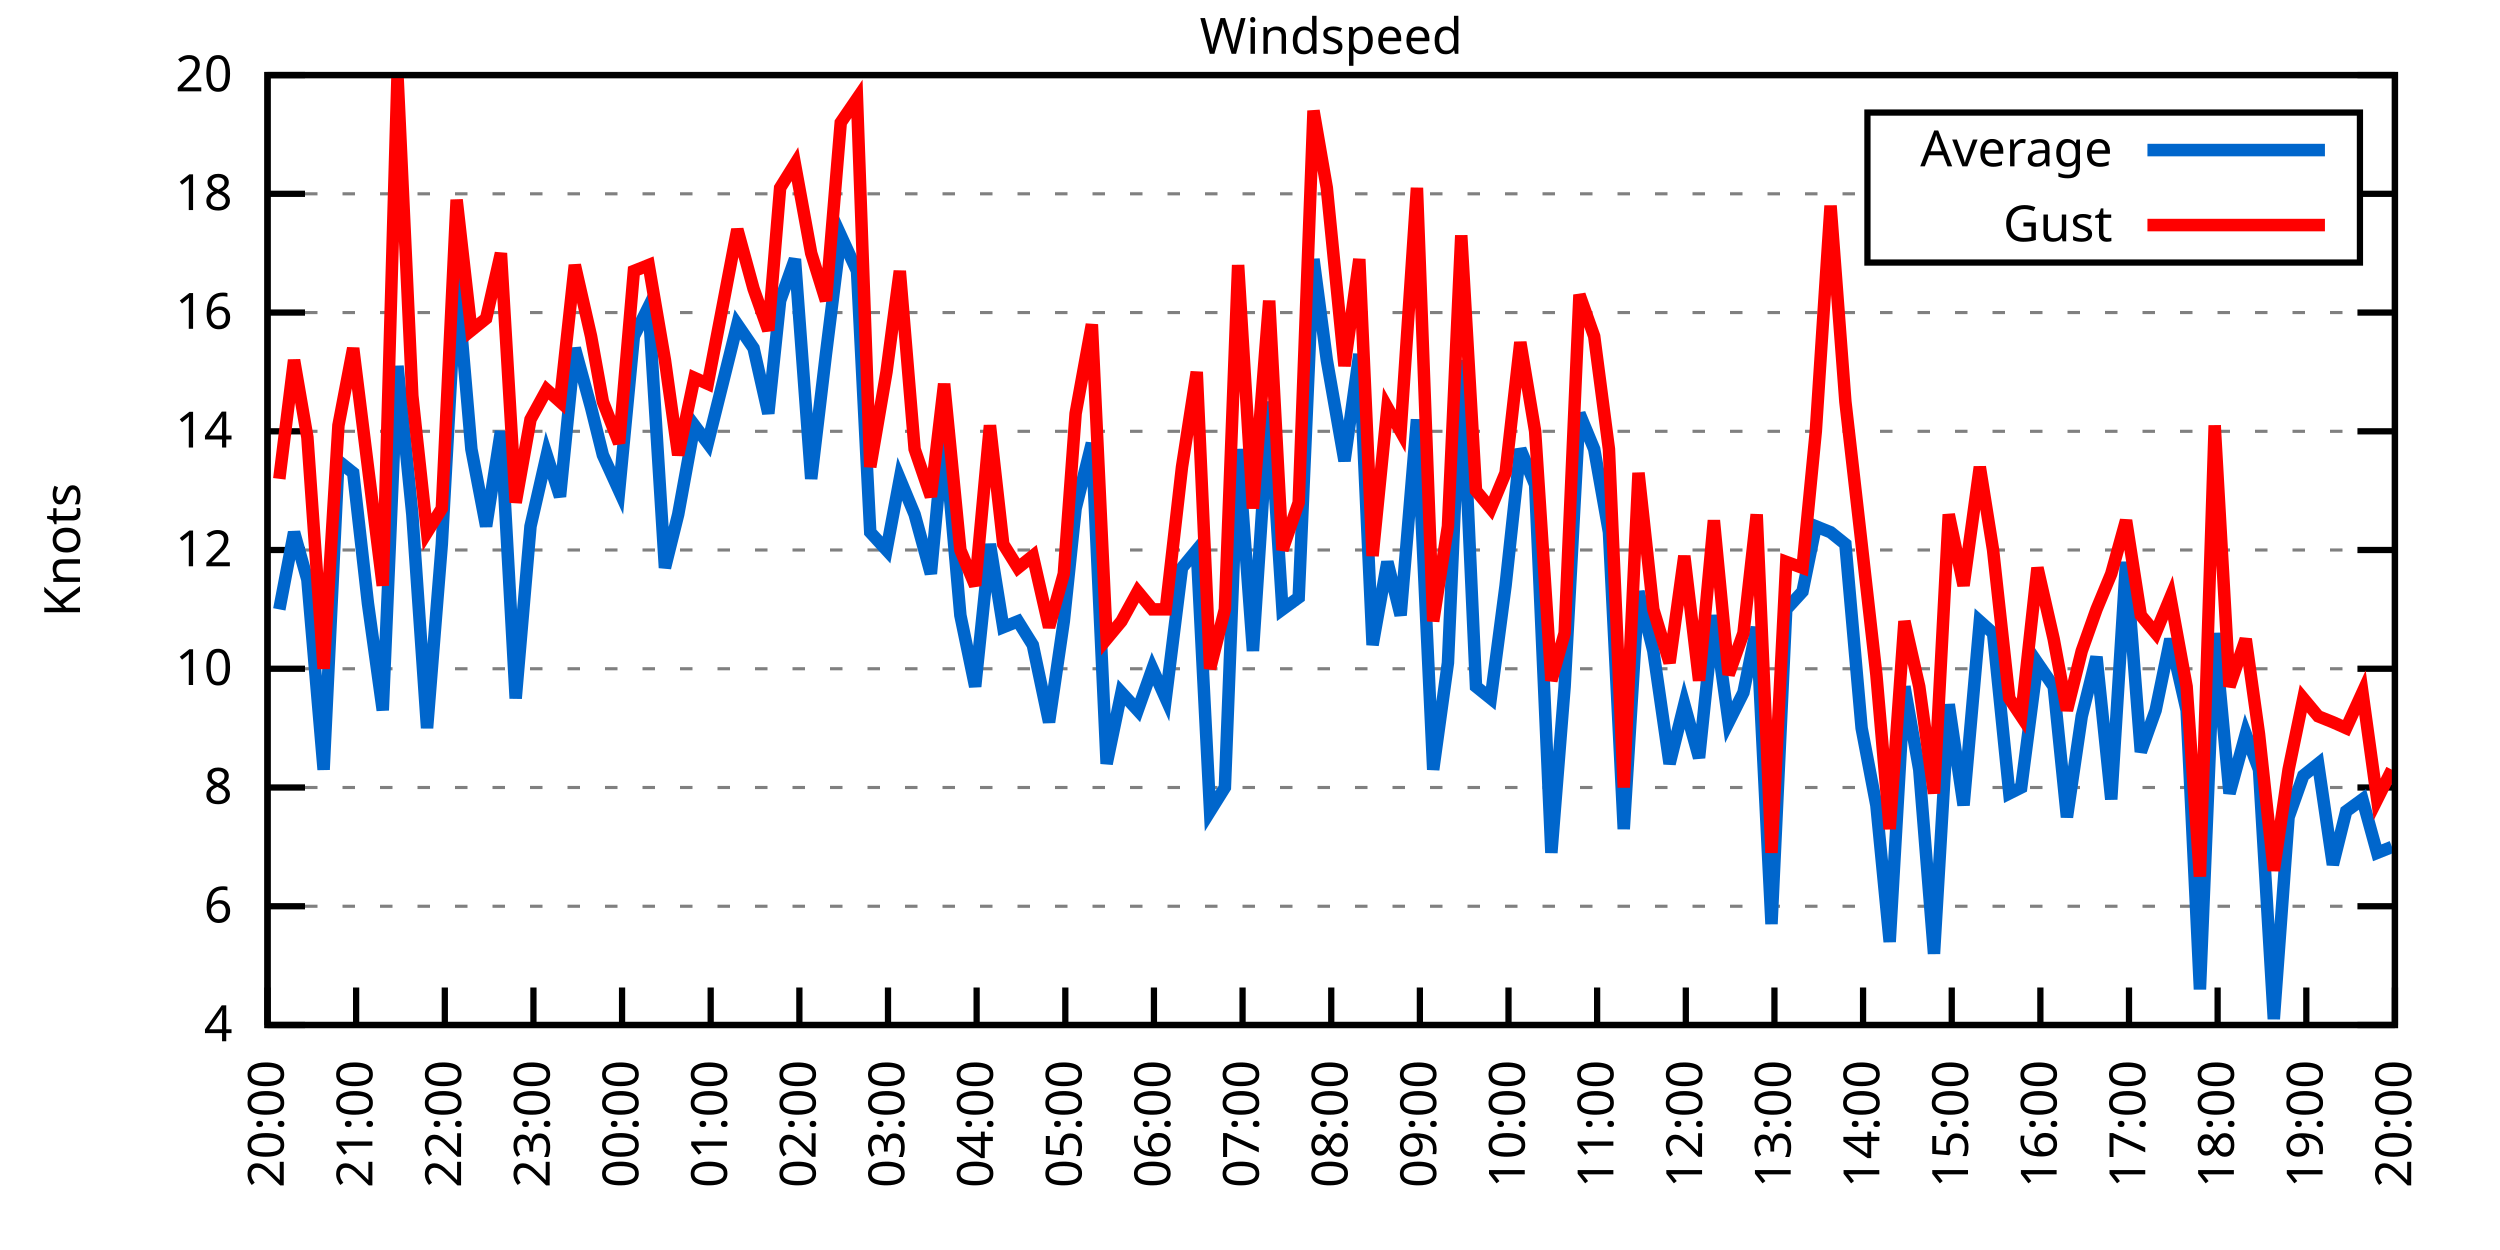
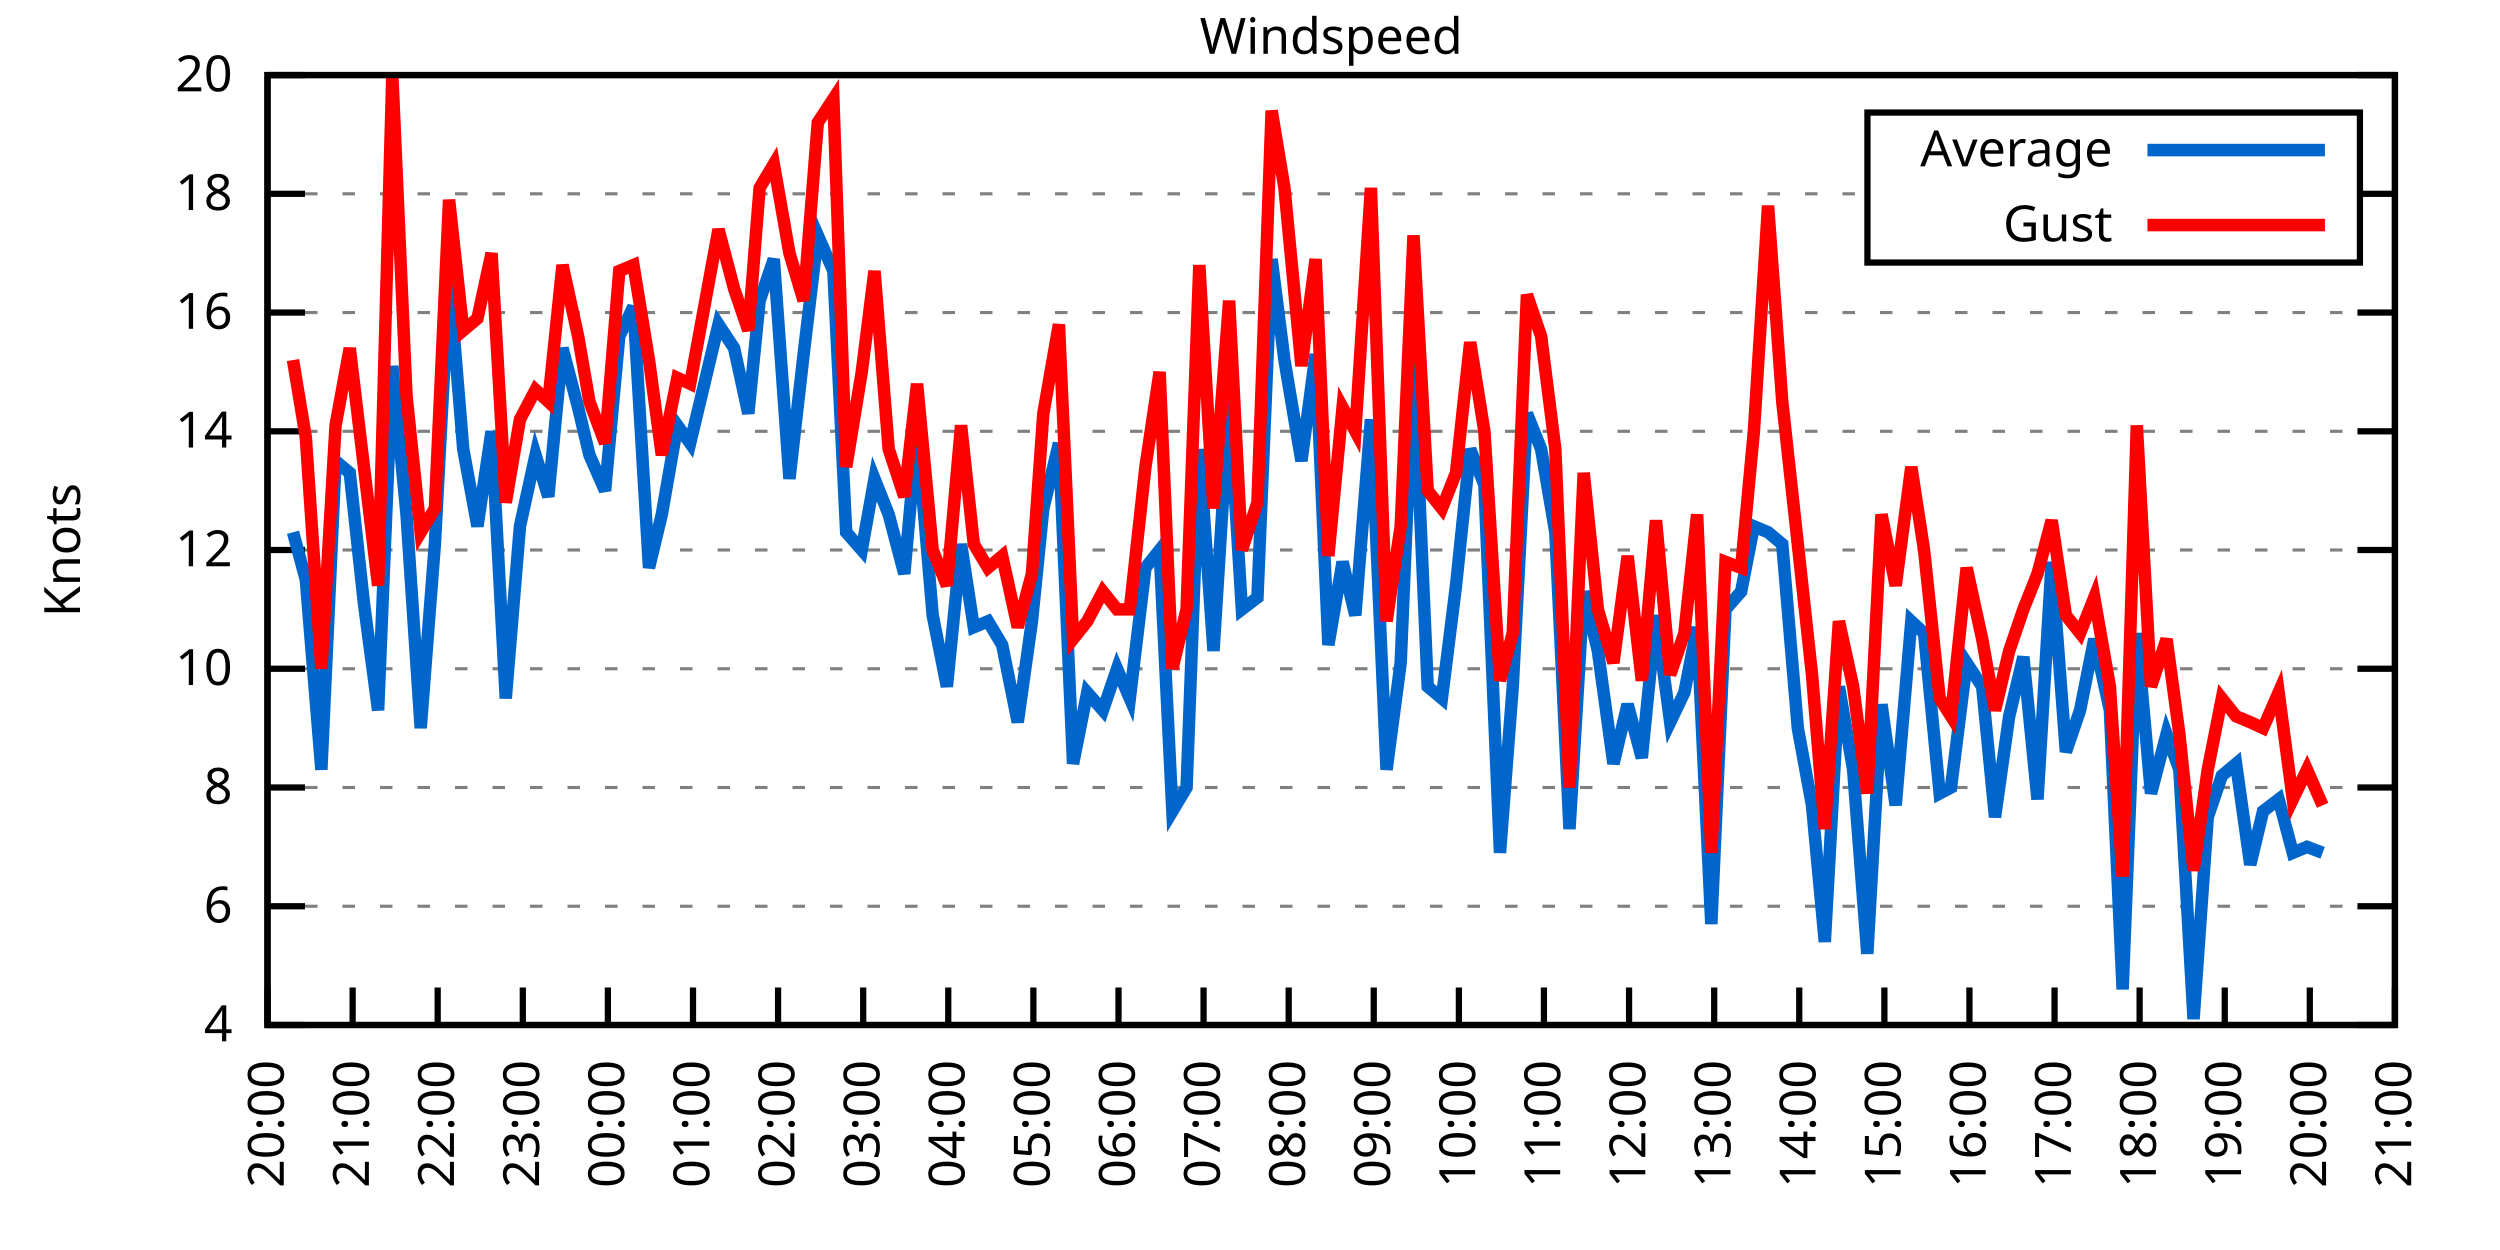
<svg xmlns="http://www.w3.org/2000/svg" xmlns:xlink="http://www.w3.org/1999/xlink" width="400" height="200" viewBox="0 0 400 200">
  <g id="gnuplot_canvas">
    <rect x="0" y="0" width="400" height="200" fill="none" />
    <defs>
      <circle id="gpDot" r="0.5" stroke-width="0.5" stroke="currentColor" />
      <path id="gpPt0" stroke-width="0.333" stroke="currentColor" d="M-1,0 h2 M0,-1 v2" />
      <path id="gpPt1" stroke-width="0.333" stroke="currentColor" d="M-1,-1 L1,1 M1,-1 L-1,1" />
      <path id="gpPt2" stroke-width="0.333" stroke="currentColor" d="M-1,0 L1,0 M0,-1 L0,1 M-1,-1 L1,1 M-1,1 L1,-1" />
      <rect id="gpPt3" stroke-width="0.333" stroke="currentColor" x="-1" y="-1" width="2" height="2" />
      <rect id="gpPt4" stroke-width="0.333" stroke="currentColor" fill="currentColor" x="-1" y="-1" width="2" height="2" />
      <circle id="gpPt5" stroke-width="0.333" stroke="currentColor" cx="0" cy="0" r="1" />
      <use xlink:href="#gpPt5" id="gpPt6" fill="currentColor" stroke="none" />
      <path id="gpPt7" stroke-width="0.333" stroke="currentColor" d="M0,-1.33 L-1.33,0.67 L1.33,0.67 z" />
      <use xlink:href="#gpPt7" id="gpPt8" fill="currentColor" stroke="none" />
      <use xlink:href="#gpPt7" id="gpPt9" stroke="currentColor" transform="rotate(180)" />
      <use xlink:href="#gpPt9" id="gpPt10" fill="currentColor" stroke="none" />
      <use xlink:href="#gpPt3" id="gpPt11" stroke="currentColor" transform="rotate(45)" />
      <use xlink:href="#gpPt11" id="gpPt12" fill="currentColor" stroke="none" />
      <path id="gpPt13" stroke-width="0.333" stroke="currentColor" d="M0,1.330 L1.265,0.411 L0.782,-1.067 L-0.782,-1.076 L-1.265,0.411 z" />
      <use xlink:href="#gpPt13" id="gpPt14" fill="currentColor" stroke="none" />
      <filter id="textbox" filterUnits="objectBoundingBox" x="0" y="0" height="1" width="1">
        <feFlood flood-color="white" flood-opacity="1" result="bgnd" />
        <feComposite in="SourceGraphic" in2="bgnd" operator="atop" />
      </filter>
      <filter id="greybox" filterUnits="objectBoundingBox" x="0" y="0" height="1" width="1">
        <feFlood flood-color="lightgrey" flood-opacity="1" result="grey" />
        <feComposite in="SourceGraphic" in2="grey" operator="atop" />
      </filter>
    </defs>
    <g fill="none" color="white" stroke="currentColor" stroke-width="1.00" stroke-linecap="butt" stroke-linejoin="miter">
</g>
    <g fill="none" color="black" stroke="currentColor" stroke-width="1.00" stroke-linecap="butt" stroke-linejoin="miter">
      <g stroke="none" shape-rendering="crispEdges">
        <polygon fill="rgb(255, 255, 255)" points="42.80,164.00 383.18,164.00 383.18,12.02 42.80,12.02 " />
      </g>
    </g>
    <g fill="none" color="black" stroke="currentColor" stroke-width="1.00" stroke-linecap="butt" stroke-linejoin="miter">
</g>
    <g fill="none" color="black" stroke="black" stroke-width="0.50" stroke-linecap="butt" stroke-linejoin="miter">
</g>
    <g fill="none" color="gray" stroke="currentColor" stroke-width="0.50" stroke-linecap="butt" stroke-linejoin="miter">
      <path stroke="gray" stroke-dasharray="2,4" class="gridline" d="M42.80,164.00 L383.19,164.00  " />
    </g>
    <g fill="none" color="gray" stroke="gray" stroke-width="1.00" stroke-linecap="butt" stroke-linejoin="miter">
</g>
    <g fill="none" color="black" stroke="currentColor" stroke-width="1.00" stroke-linecap="butt" stroke-linejoin="miter">
      <path stroke="black" d="M42.80,164.00 L48.80,164.00 M383.19,164.00 L377.19,164.00  " />
      <g transform="translate(37.20,166.60)" stroke="none" fill="black" font-family="Sans" font-size="8.00" text-anchor="end">
        <text>
          <tspan font-family="Sans"> 4</tspan>
        </text>
      </g>
    </g>
    <g fill="none" color="black" stroke="currentColor" stroke-width="1.00" stroke-linecap="butt" stroke-linejoin="miter">
</g>
    <g fill="none" color="black" stroke="black" stroke-width="0.50" stroke-linecap="butt" stroke-linejoin="miter">
</g>
    <g fill="none" color="gray" stroke="currentColor" stroke-width="0.50" stroke-linecap="butt" stroke-linejoin="miter">
      <path stroke="gray" stroke-dasharray="2,4" class="gridline" d="M42.80,145.00 L383.19,145.00  " />
    </g>
    <g fill="none" color="gray" stroke="gray" stroke-width="1.00" stroke-linecap="butt" stroke-linejoin="miter">
</g>
    <g fill="none" color="black" stroke="currentColor" stroke-width="1.00" stroke-linecap="butt" stroke-linejoin="miter">
      <path stroke="black" d="M42.80,145.00 L48.80,145.00 M383.19,145.00 L377.19,145.00  " />
      <g transform="translate(37.20,147.60)" stroke="none" fill="black" font-family="Sans" font-size="8.00" text-anchor="end">
        <text>
          <tspan font-family="Sans"> 6</tspan>
        </text>
      </g>
    </g>
    <g fill="none" color="black" stroke="currentColor" stroke-width="1.00" stroke-linecap="butt" stroke-linejoin="miter">
</g>
    <g fill="none" color="black" stroke="black" stroke-width="0.50" stroke-linecap="butt" stroke-linejoin="miter">
</g>
    <g fill="none" color="gray" stroke="currentColor" stroke-width="0.50" stroke-linecap="butt" stroke-linejoin="miter">
      <path stroke="gray" stroke-dasharray="2,4" class="gridline" d="M42.80,126.00 L383.19,126.00  " />
    </g>
    <g fill="none" color="gray" stroke="gray" stroke-width="1.00" stroke-linecap="butt" stroke-linejoin="miter">
</g>
    <g fill="none" color="black" stroke="currentColor" stroke-width="1.00" stroke-linecap="butt" stroke-linejoin="miter">
      <path stroke="black" d="M42.80,126.00 L48.80,126.00 M383.19,126.00 L377.19,126.00  " />
      <g transform="translate(37.20,128.60)" stroke="none" fill="black" font-family="Sans" font-size="8.00" text-anchor="end">
        <text>
          <tspan font-family="Sans"> 8</tspan>
        </text>
      </g>
    </g>
    <g fill="none" color="black" stroke="currentColor" stroke-width="1.00" stroke-linecap="butt" stroke-linejoin="miter">
</g>
    <g fill="none" color="black" stroke="black" stroke-width="0.50" stroke-linecap="butt" stroke-linejoin="miter">
</g>
    <g fill="none" color="gray" stroke="currentColor" stroke-width="0.50" stroke-linecap="butt" stroke-linejoin="miter">
      <path stroke="gray" stroke-dasharray="2,4" class="gridline" d="M42.80,107.00 L383.19,107.00  " />
    </g>
    <g fill="none" color="gray" stroke="gray" stroke-width="1.00" stroke-linecap="butt" stroke-linejoin="miter">
</g>
    <g fill="none" color="black" stroke="currentColor" stroke-width="1.00" stroke-linecap="butt" stroke-linejoin="miter">
      <path stroke="black" d="M42.80,107.00 L48.80,107.00 M383.19,107.00 L377.19,107.00  " />
      <g transform="translate(37.20,109.60)" stroke="none" fill="black" font-family="Sans" font-size="8.00" text-anchor="end">
        <text>
          <tspan font-family="Sans"> 10</tspan>
        </text>
      </g>
    </g>
    <g fill="none" color="black" stroke="currentColor" stroke-width="1.00" stroke-linecap="butt" stroke-linejoin="miter">
</g>
    <g fill="none" color="black" stroke="black" stroke-width="0.50" stroke-linecap="butt" stroke-linejoin="miter">
</g>
    <g fill="none" color="gray" stroke="currentColor" stroke-width="0.50" stroke-linecap="butt" stroke-linejoin="miter">
      <path stroke="gray" stroke-dasharray="2,4" class="gridline" d="M42.80,88.00 L383.19,88.00  " />
    </g>
    <g fill="none" color="gray" stroke="gray" stroke-width="1.00" stroke-linecap="butt" stroke-linejoin="miter">
</g>
    <g fill="none" color="black" stroke="currentColor" stroke-width="1.00" stroke-linecap="butt" stroke-linejoin="miter">
      <path stroke="black" d="M42.80,88.00 L48.80,88.00 M383.19,88.00 L377.19,88.00  " />
      <g transform="translate(37.20,90.60)" stroke="none" fill="black" font-family="Sans" font-size="8.00" text-anchor="end">
        <text>
          <tspan font-family="Sans"> 12</tspan>
        </text>
      </g>
    </g>
    <g fill="none" color="black" stroke="currentColor" stroke-width="1.00" stroke-linecap="butt" stroke-linejoin="miter">
</g>
    <g fill="none" color="black" stroke="black" stroke-width="0.50" stroke-linecap="butt" stroke-linejoin="miter">
</g>
    <g fill="none" color="gray" stroke="currentColor" stroke-width="0.50" stroke-linecap="butt" stroke-linejoin="miter">
      <path stroke="gray" stroke-dasharray="2,4" class="gridline" d="M42.80,69.01 L383.19,69.01  " />
    </g>
    <g fill="none" color="gray" stroke="gray" stroke-width="1.00" stroke-linecap="butt" stroke-linejoin="miter">
</g>
    <g fill="none" color="black" stroke="currentColor" stroke-width="1.00" stroke-linecap="butt" stroke-linejoin="miter">
      <path stroke="black" d="M42.80,69.01 L48.80,69.01 M383.19,69.01 L377.19,69.01  " />
      <g transform="translate(37.20,71.61)" stroke="none" fill="black" font-family="Sans" font-size="8.00" text-anchor="end">
        <text>
          <tspan font-family="Sans"> 14</tspan>
        </text>
      </g>
    </g>
    <g fill="none" color="black" stroke="currentColor" stroke-width="1.00" stroke-linecap="butt" stroke-linejoin="miter">
</g>
    <g fill="none" color="black" stroke="black" stroke-width="0.50" stroke-linecap="butt" stroke-linejoin="miter">
</g>
    <g fill="none" color="gray" stroke="currentColor" stroke-width="0.50" stroke-linecap="butt" stroke-linejoin="miter">
      <path stroke="gray" stroke-dasharray="2,4" class="gridline" d="M42.80,50.01 L383.19,50.01  " />
    </g>
    <g fill="none" color="gray" stroke="gray" stroke-width="1.00" stroke-linecap="butt" stroke-linejoin="miter">
</g>
    <g fill="none" color="black" stroke="currentColor" stroke-width="1.00" stroke-linecap="butt" stroke-linejoin="miter">
      <path stroke="black" d="M42.80,50.01 L48.80,50.01 M383.19,50.01 L377.19,50.01  " />
      <g transform="translate(37.20,52.61)" stroke="none" fill="black" font-family="Sans" font-size="8.00" text-anchor="end">
        <text>
          <tspan font-family="Sans"> 16</tspan>
        </text>
      </g>
    </g>
    <g fill="none" color="black" stroke="currentColor" stroke-width="1.00" stroke-linecap="butt" stroke-linejoin="miter">
</g>
    <g fill="none" color="black" stroke="black" stroke-width="0.50" stroke-linecap="butt" stroke-linejoin="miter">
</g>
    <g fill="none" color="gray" stroke="currentColor" stroke-width="0.50" stroke-linecap="butt" stroke-linejoin="miter">
      <path stroke="gray" stroke-dasharray="2,4" class="gridline" d="M42.80,31.01 L298.79,31.01 M377.59,31.01 L383.19,31.01  " />
    </g>
    <g fill="none" color="gray" stroke="gray" stroke-width="1.00" stroke-linecap="butt" stroke-linejoin="miter">
</g>
    <g fill="none" color="black" stroke="currentColor" stroke-width="1.00" stroke-linecap="butt" stroke-linejoin="miter">
      <path stroke="black" d="M42.80,31.01 L48.80,31.01 M383.19,31.01 L377.19,31.01  " />
      <g transform="translate(37.20,33.61)" stroke="none" fill="black" font-family="Sans" font-size="8.00" text-anchor="end">
        <text>
          <tspan font-family="Sans"> 18</tspan>
        </text>
      </g>
    </g>
    <g fill="none" color="black" stroke="currentColor" stroke-width="1.00" stroke-linecap="butt" stroke-linejoin="miter">
</g>
    <g fill="none" color="black" stroke="black" stroke-width="0.50" stroke-linecap="butt" stroke-linejoin="miter">
</g>
    <g fill="none" color="gray" stroke="currentColor" stroke-width="0.50" stroke-linecap="butt" stroke-linejoin="miter">
      <path stroke="gray" stroke-dasharray="2,4" class="gridline" d="M42.80,12.01 L383.19,12.01  " />
    </g>
    <g fill="none" color="gray" stroke="gray" stroke-width="1.00" stroke-linecap="butt" stroke-linejoin="miter">
</g>
    <g fill="none" color="black" stroke="currentColor" stroke-width="1.00" stroke-linecap="butt" stroke-linejoin="miter">
      <path stroke="black" d="M42.80,12.01 L48.80,12.01 M383.19,12.01 L377.19,12.01  " />
      <g transform="translate(37.20,14.61)" stroke="none" fill="black" font-family="Sans" font-size="8.00" text-anchor="end">
        <text>
          <tspan font-family="Sans"> 20</tspan>
        </text>
      </g>
    </g>
    <g fill="none" color="black" stroke="currentColor" stroke-width="1.00" stroke-linecap="butt" stroke-linejoin="miter">
      <path stroke="black" d="M42.80,164.00 L42.80,158.00  " />
      <g transform="translate(45.40,169.60) rotate(270.00)" stroke="none" fill="black" font-family="Sans" font-size="8.00" text-anchor="end">
        <text>
          <tspan font-family="Sans">20:00</tspan>
        </text>
      </g>
    </g>
    <g fill="none" color="black" stroke="currentColor" stroke-width="1.00" stroke-linecap="butt" stroke-linejoin="miter">
-       <path stroke="black" d="M56.98,164.00 L56.98,158.00  " />
-       <g transform="translate(59.58,169.60) rotate(270.00)" stroke="none" fill="black" font-family="Sans" font-size="8.00" text-anchor="end">
+       <path stroke="black" d="M56.42,164.00 L56.42,158.00  " />
+       <g transform="translate(59.02,169.60) rotate(270.00)" stroke="none" fill="black" font-family="Sans" font-size="8.00" text-anchor="end">
        <text>
          <tspan font-family="Sans">21:00</tspan>
        </text>
      </g>
    </g>
    <g fill="none" color="black" stroke="currentColor" stroke-width="1.00" stroke-linecap="butt" stroke-linejoin="miter">
-       <path stroke="black" d="M71.17,164.00 L71.17,158.00  " />
-       <g transform="translate(73.77,169.60) rotate(270.00)" stroke="none" fill="black" font-family="Sans" font-size="8.00" text-anchor="end">
+       <path stroke="black" d="M70.03,164.00 L70.03,158.00  " />
+       <g transform="translate(72.63,169.60) rotate(270.00)" stroke="none" fill="black" font-family="Sans" font-size="8.00" text-anchor="end">
        <text>
          <tspan font-family="Sans">22:00</tspan>
        </text>
      </g>
    </g>
    <g fill="none" color="black" stroke="currentColor" stroke-width="1.00" stroke-linecap="butt" stroke-linejoin="miter">
-       <path stroke="black" d="M85.35,164.00 L85.35,158.00  " />
-       <g transform="translate(87.95,169.60) rotate(270.00)" stroke="none" fill="black" font-family="Sans" font-size="8.00" text-anchor="end">
+       <path stroke="black" d="M83.65,164.00 L83.65,158.00  " />
+       <g transform="translate(86.25,169.60) rotate(270.00)" stroke="none" fill="black" font-family="Sans" font-size="8.00" text-anchor="end">
        <text>
          <tspan font-family="Sans">23:00</tspan>
        </text>
      </g>
    </g>
    <g fill="none" color="black" stroke="currentColor" stroke-width="1.00" stroke-linecap="butt" stroke-linejoin="miter">
-       <path stroke="black" d="M99.53,164.00 L99.53,158.00  " />
-       <g transform="translate(102.13,169.60) rotate(270.00)" stroke="none" fill="black" font-family="Sans" font-size="8.00" text-anchor="end">
+       <path stroke="black" d="M97.26,164.00 L97.26,158.00  " />
+       <g transform="translate(99.86,169.60) rotate(270.00)" stroke="none" fill="black" font-family="Sans" font-size="8.00" text-anchor="end">
        <text>
          <tspan font-family="Sans">00:00</tspan>
        </text>
      </g>
    </g>
    <g fill="none" color="black" stroke="currentColor" stroke-width="1.00" stroke-linecap="butt" stroke-linejoin="miter">
-       <path stroke="black" d="M113.71,164.00 L113.71,158.00  " />
-       <g transform="translate(116.31,169.60) rotate(270.00)" stroke="none" fill="black" font-family="Sans" font-size="8.00" text-anchor="end">
+       <path stroke="black" d="M110.88,164.00 L110.88,158.00  " />
+       <g transform="translate(113.48,169.60) rotate(270.00)" stroke="none" fill="black" font-family="Sans" font-size="8.00" text-anchor="end">
        <text>
          <tspan font-family="Sans">01:00</tspan>
        </text>
      </g>
    </g>
    <g fill="none" color="black" stroke="currentColor" stroke-width="1.00" stroke-linecap="butt" stroke-linejoin="miter">
-       <path stroke="black" d="M127.90,164.00 L127.90,158.00  " />
-       <g transform="translate(130.50,169.60) rotate(270.00)" stroke="none" fill="black" font-family="Sans" font-size="8.00" text-anchor="end">
+       <path stroke="black" d="M124.49,164.00 L124.49,158.00  " />
+       <g transform="translate(127.09,169.60) rotate(270.00)" stroke="none" fill="black" font-family="Sans" font-size="8.00" text-anchor="end">
        <text>
          <tspan font-family="Sans">02:00</tspan>
        </text>
      </g>
    </g>
    <g fill="none" color="black" stroke="currentColor" stroke-width="1.00" stroke-linecap="butt" stroke-linejoin="miter">
-       <path stroke="black" d="M142.08,164.00 L142.08,158.00  " />
-       <g transform="translate(144.68,169.60) rotate(270.00)" stroke="none" fill="black" font-family="Sans" font-size="8.00" text-anchor="end">
+       <path stroke="black" d="M138.11,164.00 L138.11,158.00  " />
+       <g transform="translate(140.71,169.60) rotate(270.00)" stroke="none" fill="black" font-family="Sans" font-size="8.00" text-anchor="end">
        <text>
          <tspan font-family="Sans">03:00</tspan>
        </text>
      </g>
    </g>
    <g fill="none" color="black" stroke="currentColor" stroke-width="1.00" stroke-linecap="butt" stroke-linejoin="miter">
-       <path stroke="black" d="M156.26,164.00 L156.26,158.00  " />
-       <g transform="translate(158.86,169.60) rotate(270.00)" stroke="none" fill="black" font-family="Sans" font-size="8.00" text-anchor="end">
+       <path stroke="black" d="M151.72,164.00 L151.72,158.00  " />
+       <g transform="translate(154.32,169.60) rotate(270.00)" stroke="none" fill="black" font-family="Sans" font-size="8.00" text-anchor="end">
        <text>
          <tspan font-family="Sans">04:00</tspan>
        </text>
      </g>
    </g>
    <g fill="none" color="black" stroke="currentColor" stroke-width="1.00" stroke-linecap="butt" stroke-linejoin="miter">
-       <path stroke="black" d="M170.45,164.00 L170.45,158.00  " />
-       <g transform="translate(173.05,169.60) rotate(270.00)" stroke="none" fill="black" font-family="Sans" font-size="8.00" text-anchor="end">
+       <path stroke="black" d="M165.34,164.00 L165.34,158.00  " />
+       <g transform="translate(167.94,169.60) rotate(270.00)" stroke="none" fill="black" font-family="Sans" font-size="8.00" text-anchor="end">
        <text>
          <tspan font-family="Sans">05:00</tspan>
        </text>
      </g>
    </g>
    <g fill="none" color="black" stroke="currentColor" stroke-width="1.00" stroke-linecap="butt" stroke-linejoin="miter">
-       <path stroke="black" d="M184.63,164.00 L184.63,158.00  " />
-       <g transform="translate(187.23,169.60) rotate(270.00)" stroke="none" fill="black" font-family="Sans" font-size="8.00" text-anchor="end">
+       <path stroke="black" d="M178.96,164.00 L178.96,158.00  " />
+       <g transform="translate(181.56,169.60) rotate(270.00)" stroke="none" fill="black" font-family="Sans" font-size="8.00" text-anchor="end">
        <text>
          <tspan font-family="Sans">06:00</tspan>
        </text>
      </g>
    </g>
    <g fill="none" color="black" stroke="currentColor" stroke-width="1.00" stroke-linecap="butt" stroke-linejoin="miter">
-       <path stroke="black" d="M198.81,164.00 L198.81,158.00  " />
-       <g transform="translate(201.41,169.60) rotate(270.00)" stroke="none" fill="black" font-family="Sans" font-size="8.00" text-anchor="end">
+       <path stroke="black" d="M192.57,164.00 L192.57,158.00  " />
+       <g transform="translate(195.17,169.60) rotate(270.00)" stroke="none" fill="black" font-family="Sans" font-size="8.00" text-anchor="end">
        <text>
          <tspan font-family="Sans">07:00</tspan>
        </text>
      </g>
    </g>
    <g fill="none" color="black" stroke="currentColor" stroke-width="1.00" stroke-linecap="butt" stroke-linejoin="miter">
-       <path stroke="black" d="M213.00,164.00 L213.00,158.00  " />
-       <g transform="translate(215.60,169.60) rotate(270.00)" stroke="none" fill="black" font-family="Sans" font-size="8.00" text-anchor="end">
+       <path stroke="black" d="M206.19,164.00 L206.19,158.00  " />
+       <g transform="translate(208.79,169.60) rotate(270.00)" stroke="none" fill="black" font-family="Sans" font-size="8.00" text-anchor="end">
        <text>
          <tspan font-family="Sans">08:00</tspan>
        </text>
      </g>
    </g>
    <g fill="none" color="black" stroke="currentColor" stroke-width="1.00" stroke-linecap="butt" stroke-linejoin="miter">
-       <path stroke="black" d="M227.18,164.00 L227.18,158.00  " />
-       <g transform="translate(229.78,169.60) rotate(270.00)" stroke="none" fill="black" font-family="Sans" font-size="8.00" text-anchor="end">
+       <path stroke="black" d="M219.80,164.00 L219.80,158.00  " />
+       <g transform="translate(222.40,169.60) rotate(270.00)" stroke="none" fill="black" font-family="Sans" font-size="8.00" text-anchor="end">
        <text>
          <tspan font-family="Sans">09:00</tspan>
        </text>
      </g>
    </g>
    <g fill="none" color="black" stroke="currentColor" stroke-width="1.00" stroke-linecap="butt" stroke-linejoin="miter">
-       <path stroke="black" d="M241.36,164.00 L241.36,158.00  " />
-       <g transform="translate(243.96,169.60) rotate(270.00)" stroke="none" fill="black" font-family="Sans" font-size="8.00" text-anchor="end">
+       <path stroke="black" d="M233.42,164.00 L233.42,158.00  " />
+       <g transform="translate(236.02,169.60) rotate(270.00)" stroke="none" fill="black" font-family="Sans" font-size="8.00" text-anchor="end">
        <text>
          <tspan font-family="Sans">10:00</tspan>
        </text>
      </g>
    </g>
    <g fill="none" color="black" stroke="currentColor" stroke-width="1.00" stroke-linecap="butt" stroke-linejoin="miter">
-       <path stroke="black" d="M255.54,164.00 L255.54,158.00  " />
-       <g transform="translate(258.14,169.60) rotate(270.00)" stroke="none" fill="black" font-family="Sans" font-size="8.00" text-anchor="end">
+       <path stroke="black" d="M247.03,164.00 L247.03,158.00  " />
+       <g transform="translate(249.63,169.60) rotate(270.00)" stroke="none" fill="black" font-family="Sans" font-size="8.00" text-anchor="end">
        <text>
          <tspan font-family="Sans">11:00</tspan>
        </text>
      </g>
    </g>
    <g fill="none" color="black" stroke="currentColor" stroke-width="1.00" stroke-linecap="butt" stroke-linejoin="miter">
-       <path stroke="black" d="M269.73,164.00 L269.73,158.00  " />
-       <g transform="translate(272.33,169.60) rotate(270.00)" stroke="none" fill="black" font-family="Sans" font-size="8.00" text-anchor="end">
+       <path stroke="black" d="M260.65,164.00 L260.65,158.00  " />
+       <g transform="translate(263.25,169.60) rotate(270.00)" stroke="none" fill="black" font-family="Sans" font-size="8.00" text-anchor="end">
        <text>
          <tspan font-family="Sans">12:00</tspan>
        </text>
      </g>
    </g>
    <g fill="none" color="black" stroke="currentColor" stroke-width="1.00" stroke-linecap="butt" stroke-linejoin="miter">
-       <path stroke="black" d="M283.91,164.00 L283.91,158.00  " />
-       <g transform="translate(286.51,169.60) rotate(270.00)" stroke="none" fill="black" font-family="Sans" font-size="8.00" text-anchor="end">
+       <path stroke="black" d="M274.27,164.00 L274.27,158.00  " />
+       <g transform="translate(276.87,169.60) rotate(270.00)" stroke="none" fill="black" font-family="Sans" font-size="8.00" text-anchor="end">
        <text>
          <tspan font-family="Sans">13:00</tspan>
        </text>
      </g>
    </g>
    <g fill="none" color="black" stroke="currentColor" stroke-width="1.00" stroke-linecap="butt" stroke-linejoin="miter">
-       <path stroke="black" d="M298.09,164.00 L298.09,158.00  " />
-       <g transform="translate(300.69,169.60) rotate(270.00)" stroke="none" fill="black" font-family="Sans" font-size="8.00" text-anchor="end">
+       <path stroke="black" d="M287.88,164.00 L287.88,158.00  " />
+       <g transform="translate(290.48,169.60) rotate(270.00)" stroke="none" fill="black" font-family="Sans" font-size="8.00" text-anchor="end">
        <text>
          <tspan font-family="Sans">14:00</tspan>
        </text>
      </g>
    </g>
    <g fill="none" color="black" stroke="currentColor" stroke-width="1.00" stroke-linecap="butt" stroke-linejoin="miter">
-       <path stroke="black" d="M312.28,164.00 L312.28,158.00  " />
-       <g transform="translate(314.88,169.60) rotate(270.00)" stroke="none" fill="black" font-family="Sans" font-size="8.00" text-anchor="end">
+       <path stroke="black" d="M301.50,164.00 L301.50,158.00  " />
+       <g transform="translate(304.10,169.60) rotate(270.00)" stroke="none" fill="black" font-family="Sans" font-size="8.00" text-anchor="end">
        <text>
          <tspan font-family="Sans">15:00</tspan>
        </text>
      </g>
    </g>
    <g fill="none" color="black" stroke="currentColor" stroke-width="1.00" stroke-linecap="butt" stroke-linejoin="miter">
-       <path stroke="black" d="M326.46,164.00 L326.46,158.00  " />
-       <g transform="translate(329.06,169.60) rotate(270.00)" stroke="none" fill="black" font-family="Sans" font-size="8.00" text-anchor="end">
+       <path stroke="black" d="M315.11,164.00 L315.11,158.00  " />
+       <g transform="translate(317.71,169.60) rotate(270.00)" stroke="none" fill="black" font-family="Sans" font-size="8.00" text-anchor="end">
        <text>
          <tspan font-family="Sans">16:00</tspan>
        </text>
      </g>
    </g>
    <g fill="none" color="black" stroke="currentColor" stroke-width="1.00" stroke-linecap="butt" stroke-linejoin="miter">
-       <path stroke="black" d="M340.64,164.00 L340.64,158.00  " />
-       <g transform="translate(343.24,169.60) rotate(270.00)" stroke="none" fill="black" font-family="Sans" font-size="8.00" text-anchor="end">
+       <path stroke="black" d="M328.73,164.00 L328.73,158.00  " />
+       <g transform="translate(331.33,169.60) rotate(270.00)" stroke="none" fill="black" font-family="Sans" font-size="8.00" text-anchor="end">
        <text>
          <tspan font-family="Sans">17:00</tspan>
        </text>
      </g>
    </g>
    <g fill="none" color="black" stroke="currentColor" stroke-width="1.00" stroke-linecap="butt" stroke-linejoin="miter">
-       <path stroke="black" d="M354.82,164.00 L354.82,158.00  " />
-       <g transform="translate(357.42,169.60) rotate(270.00)" stroke="none" fill="black" font-family="Sans" font-size="8.00" text-anchor="end">
+       <path stroke="black" d="M342.34,164.00 L342.34,158.00  " />
+       <g transform="translate(344.94,169.60) rotate(270.00)" stroke="none" fill="black" font-family="Sans" font-size="8.00" text-anchor="end">
        <text>
          <tspan font-family="Sans">18:00</tspan>
        </text>
      </g>
    </g>
    <g fill="none" color="black" stroke="currentColor" stroke-width="1.00" stroke-linecap="butt" stroke-linejoin="miter">
-       <path stroke="black" d="M369.01,164.00 L369.01,158.00  " />
-       <g transform="translate(371.61,169.60) rotate(270.00)" stroke="none" fill="black" font-family="Sans" font-size="8.00" text-anchor="end">
+       <path stroke="black" d="M355.96,164.00 L355.96,158.00  " />
+       <g transform="translate(358.56,169.60) rotate(270.00)" stroke="none" fill="black" font-family="Sans" font-size="8.00" text-anchor="end">
        <text>
          <tspan font-family="Sans">19:00</tspan>
+         </text>
+       </g>
+     </g>
+     <g fill="none" color="black" stroke="currentColor" stroke-width="1.00" stroke-linecap="butt" stroke-linejoin="miter">
+       <path stroke="black" d="M369.57,164.00 L369.57,158.00  " />
+       <g transform="translate(372.17,169.60) rotate(270.00)" stroke="none" fill="black" font-family="Sans" font-size="8.00" text-anchor="end">
+         <text>
+           <tspan font-family="Sans">20:00</tspan>
        </text>
      </g>
    </g>
    <g fill="none" color="black" stroke="currentColor" stroke-width="1.00" stroke-linecap="butt" stroke-linejoin="miter">
      <path stroke="black" d="M383.19,164.00 L383.19,158.00  " />
      <g transform="translate(385.79,169.60) rotate(270.00)" stroke="none" fill="black" font-family="Sans" font-size="8.00" text-anchor="end">
        <text>
-           <tspan font-family="Sans">20:00</tspan>
+           <tspan font-family="Sans">21:00</tspan>
        </text>
      </g>
    </g>
    <g fill="none" color="black" stroke="currentColor" stroke-width="1.00" stroke-linecap="butt" stroke-linejoin="miter">
</g>
    <g fill="none" color="black" stroke="currentColor" stroke-width="1.00" stroke-linecap="butt" stroke-linejoin="miter">
      <path stroke="black" d="M42.80,12.01 L42.80,164.00 L383.19,164.00 L383.19,12.01 L42.80,12.01 Z  " />
    </g>
    <g fill="none" color="black" stroke="currentColor" stroke-width="1.00" stroke-linecap="butt" stroke-linejoin="miter">
</g>
    <g fill="none" color="black" stroke="currentColor" stroke-width="1.00" stroke-linecap="butt" stroke-linejoin="miter">
      <path stroke="black" d="M298.79,42.01 L298.79,18.01 L377.59,18.01 L377.59,42.01 L298.79,42.01 Z  " />
    </g>
    <g id="Windspeed_plot_1">
      <g fill="none" color="white" stroke="black" stroke-width="2.00" stroke-linecap="butt" stroke-linejoin="miter">
</g>
      <g fill="none" color="black" stroke="currentColor" stroke-width="2.00" stroke-linecap="butt" stroke-linejoin="miter">
        <g transform="translate(337.99,26.61)" stroke="none" fill="black" font-family="Sans" font-size="8.00" text-anchor="end">
          <text>
            <tspan font-family="Sans">Average</tspan>
          </text>
        </g>
      </g>
      <g fill="none" color="black" stroke="currentColor" stroke-width="2.00" stroke-linecap="butt" stroke-linejoin="miter">
-         <path stroke="rgb(  0, 102, 204)" d="M343.59,24.01 L371.99,24.01 M44.69,97.50 L47.05,85.16 L49.18,92.75 L51.78,123.15 L54.15,73.76 L56.51,75.66   L58.87,96.55 L61.24,113.65 L63.60,58.56 L65.97,82.31 L68.33,116.50 L70.69,87.06 L73.06,44.31 L75.42,71.86   L77.78,84.21 L80.15,69.01 L82.51,111.75 L84.88,84.21 L87.48,72.81 L89.60,79.46 L91.97,55.71 L94.57,65.21   L96.46,72.81 L99.06,78.51 L101.42,53.81 L103.79,49.06 L106.39,90.85 L108.51,82.31 L111.11,68.06 L113.24,70.91   L115.61,61.41 L117.97,51.91 L120.57,55.71 L122.93,66.16 L124.82,48.11 L127.19,41.46 L129.79,76.61 L132.15,56.66   L134.52,37.66 L137.12,43.36 L139.24,85.16 L141.84,88.00 L143.97,76.61 L146.34,82.31 L148.94,91.80 L151.06,69.01   L153.66,98.45 L156.03,109.85 L158.39,87.06 L160.52,100.35 L162.88,99.40 L165.25,103.20 L167.85,115.55 L170.21,99.40   L172.10,81.36 L174.70,70.91 L177.06,122.20 L179.43,110.80 L182.03,113.65 L184.39,107.00 L186.52,111.75 L189.12,90.85   L191.48,88.00 L193.61,129.80 L195.98,126.00 L198.10,71.86 L200.47,104.15 L203.07,64.26 L205.19,97.50 L207.79,95.60   L210.16,41.46 L212.29,57.61 L215.12,73.76 L217.49,56.66 L219.61,103.20 L221.98,89.90 L224.10,98.45 L226.71,67.11   L229.31,123.15 L231.67,106.05 L233.80,57.61 L236.16,109.85 L238.52,111.75 L240.89,93.70 L243.25,71.86 L245.62,77.56   L248.22,136.45 L250.34,109.85 L252.71,66.16 L255.07,71.86 L257.43,85.16 L259.80,132.65 L262.16,94.65 L264.53,104.15   L267.13,122.20 L269.49,112.70 L271.85,121.25 L274.22,98.45 L276.58,115.55 L278.95,110.80 L281.07,100.35 L283.44,147.85   L285.80,97.50 L288.40,94.65 L290.53,84.21 L292.89,85.16 L295.26,87.06 L297.86,116.50 L300.22,128.85 L302.35,150.70   L304.71,109.85 L307.08,123.15 L309.44,152.60 L311.80,112.70 L314.17,128.85 L316.77,99.40 L318.89,101.30 L321.49,126.95   L323.39,126.00 L325.99,106.05 L328.59,109.85 L330.71,130.75 L333.08,114.60 L335.44,105.10 L337.80,127.90 L340.17,89.90   L342.53,120.30 L344.90,113.65 L347.26,102.25 L349.86,113.65 L351.99,158.30 L354.35,101.30 L356.72,126.95 L359.32,117.45   L361.44,123.15 L363.81,163.05 L366.17,130.75 L368.53,124.10 L370.90,122.20 L373.26,138.35 L375.39,129.80 L377.99,127.90   L380.35,136.45 L382.72,135.50  " />
+         <path stroke="rgb(  0, 102, 204)" d="M343.59,24.01 L371.99,24.01 M46.88,85.16 L48.93,92.75 L51.42,123.15 L53.69,73.76 L55.96,75.66 L58.23,96.55   L60.50,113.65 L62.77,58.56 L65.04,82.31 L67.31,116.50 L69.58,87.06 L71.85,44.31 L74.12,71.86 L76.39,84.21   L78.65,69.01 L80.92,111.75 L83.19,84.21 L85.69,72.81 L87.73,79.46 L90.00,55.71 L92.50,65.21 L94.31,72.81   L96.81,78.51 L99.08,53.81 L101.35,49.06 L103.84,90.85 L105.89,82.31 L108.38,68.06 L110.42,70.91 L112.69,61.41   L114.96,51.91 L117.46,55.71 L119.73,66.16 L121.54,48.11 L123.81,41.46 L126.31,76.61 L128.58,56.66 L130.85,37.66   L133.34,43.36 L135.39,85.16 L137.88,88.00 L139.92,76.61 L142.19,82.31 L144.69,91.80 L146.73,69.01 L149.23,98.45   L151.50,109.85 L153.77,87.06 L155.81,100.35 L158.08,99.40 L160.35,103.20 L162.84,115.55 L165.11,99.40 L166.93,81.36   L169.43,70.91 L171.69,122.20 L173.96,110.80 L176.46,113.65 L178.73,107.00 L180.77,111.75 L183.27,90.85 L185.54,88.00   L187.58,129.80 L189.85,126.00 L191.89,71.86 L194.16,104.15 L196.66,64.26 L198.70,97.50 L201.19,95.60 L203.46,41.46   L205.51,57.61 L208.23,73.76 L210.50,56.66 L212.54,103.20 L214.81,89.90 L216.85,98.45 L219.35,67.11 L221.85,123.15   L224.11,106.05 L226.16,57.61 L228.43,109.85 L230.70,111.75 L232.96,93.70 L235.23,71.86 L237.50,77.56 L240.00,136.45   L242.04,109.85 L244.31,66.16 L246.58,71.86 L248.85,85.16 L251.12,132.65 L253.39,94.65 L255.66,104.15 L258.15,122.20   L260.42,112.70 L262.69,121.25 L264.96,98.45 L267.23,115.55 L269.50,110.80 L271.54,100.35 L273.81,147.85 L276.08,97.50   L278.58,94.65 L280.62,84.21 L282.89,85.16 L285.16,87.06 L287.65,116.50 L289.92,128.85 L291.97,150.70 L294.23,109.85   L296.50,123.15 L298.77,152.60 L301.04,112.70 L303.31,128.85 L305.81,99.40 L307.85,101.30 L310.35,126.95 L312.16,126.00   L314.66,106.05 L317.15,109.85 L319.20,130.75 L321.47,114.60 L323.74,105.10 L326.00,127.90 L328.27,89.90 L330.54,120.30   L332.81,113.65 L335.08,102.25 L337.58,113.65 L339.62,158.30 L341.89,101.30 L344.16,126.95 L346.65,117.45 L348.70,123.15   L350.97,163.05 L353.24,130.75 L355.50,124.10 L357.77,122.20 L360.04,138.35 L362.09,129.80 L364.58,127.90 L366.85,136.45   L369.12,135.50 L371.62,136.45  " />
      </g>
    </g>
    <g id="Windspeed_plot_2">
      <g fill="none" color="black" stroke="currentColor" stroke-width="2.00" stroke-linecap="butt" stroke-linejoin="miter">
        <g transform="translate(337.99,38.61)" stroke="none" fill="black" font-family="Sans" font-size="8.00" text-anchor="end">
          <text>
            <tspan font-family="Sans">Gust</tspan>
          </text>
        </g>
      </g>
      <g fill="none" color="black" stroke="currentColor" stroke-width="2.00" stroke-linecap="butt" stroke-linejoin="miter">
-         <path stroke="rgb(255,   0,   0)" d="M343.59,36.01 L371.99,36.01 M44.69,76.61 L47.05,57.61 L49.18,69.96 L51.78,107.00 L54.15,68.06 L56.51,55.71   L58.87,74.71 L61.24,93.70 L63.60,12.01 L65.97,63.31 L68.33,85.16 L70.69,81.36 L73.06,31.96 L75.42,52.86   L77.78,50.96 L80.15,40.51 L82.51,80.41 L84.88,67.11 L87.48,62.36 L89.60,64.26 L91.97,42.41 L94.57,53.81   L96.46,64.26 L99.06,70.91 L101.42,43.36 L103.79,42.41 L106.39,57.61 L108.51,72.81 L111.11,60.46 L113.24,61.41   L115.61,49.06 L117.97,36.71 L120.57,46.21 L122.93,52.86 L124.82,30.06 L127.19,26.26 L129.79,40.51 L132.15,48.11   L134.52,19.61 L137.12,15.81 L139.24,74.71 L141.84,59.51 L143.97,43.36 L146.34,71.86 L148.94,79.46 L151.06,61.41   L153.66,88.00 L156.03,93.70 L158.39,68.06 L160.52,87.06 L162.88,90.85 L165.25,88.95 L167.85,100.35 L170.21,91.80   L172.10,66.16 L174.70,51.91 L177.06,102.25 L179.43,99.40 L182.03,94.65 L184.39,97.50 L186.52,97.50 L189.12,74.71   L191.48,59.51 L193.61,107.00 L195.98,97.50 L198.10,42.41 L200.47,81.36 L203.07,48.11 L205.19,88.00 L207.79,80.41   L210.16,17.71 L212.29,30.06 L215.12,58.56 L217.49,41.46 L219.61,88.95 L221.98,65.21 L224.10,69.01 L226.71,30.06   L229.31,99.40 L231.67,84.21 L233.80,37.66 L236.16,78.51 L238.52,81.36 L240.89,75.66 L243.25,54.76 L245.62,69.01   L248.22,108.90 L250.34,101.30 L252.71,47.16 L255.07,53.81 L257.43,71.86 L259.80,126.00 L262.16,75.66 L264.53,97.50   L267.13,106.05 L269.49,88.95 L271.85,108.90 L274.22,83.26 L276.58,107.95 L278.95,101.30 L281.07,82.31 L283.44,136.45   L285.80,89.90 L288.40,90.85 L290.53,69.01 L292.89,32.91 L295.26,64.26 L297.86,87.06 L300.22,107.95 L302.35,132.65   L304.71,99.40 L307.08,109.85 L309.44,126.95 L311.80,82.31 L314.17,93.70 L316.77,74.71 L318.89,88.00 L321.49,111.75   L323.39,114.60 L325.99,90.85 L328.59,102.25 L330.71,113.65 L333.08,104.15 L335.44,97.50 L337.80,91.80 L340.17,83.26   L342.53,98.45 L344.90,101.30 L347.26,95.60 L349.86,109.85 L351.99,140.25 L354.35,68.06 L356.72,109.85 L359.32,102.25   L361.44,117.45 L363.81,139.30 L366.17,123.15 L368.53,111.75 L370.90,114.60 L373.26,115.55 L375.39,116.50 L377.99,110.80   L380.35,127.90 L382.72,123.15  " />
+         <path stroke="rgb(255,   0,   0)" d="M343.59,36.01 L371.99,36.01 M46.88,57.61 L48.93,69.96 L51.42,107.00 L53.69,68.06 L55.96,55.71 L58.23,74.71   L60.50,93.70 L62.77,12.01 L65.04,63.31 L67.31,85.16 L69.58,81.36 L71.85,31.96 L74.12,52.86 L76.39,50.96   L78.65,40.51 L80.92,80.41 L83.19,67.11 L85.69,62.36 L87.73,64.26 L90.00,42.41 L92.50,53.81 L94.31,64.26   L96.81,70.91 L99.08,43.36 L101.35,42.41 L103.84,57.61 L105.89,72.81 L108.38,60.46 L110.42,61.41 L112.69,49.06   L114.96,36.71 L117.46,46.21 L119.73,52.86 L121.54,30.06 L123.81,26.26 L126.31,40.51 L128.58,48.11 L130.85,19.61   L133.34,15.81 L135.39,74.71 L137.88,59.51 L139.92,43.36 L142.19,71.86 L144.69,79.46 L146.73,61.41 L149.23,88.00   L151.50,93.70 L153.77,68.06 L155.81,87.06 L158.08,90.85 L160.35,88.95 L162.84,100.35 L165.11,91.80 L166.93,66.16   L169.43,51.91 L171.69,102.25 L173.96,99.40 L176.46,94.65 L178.73,97.50 L180.77,97.50 L183.27,74.71 L185.54,59.51   L187.58,107.00 L189.85,97.50 L191.89,42.41 L194.16,81.36 L196.66,48.11 L198.70,88.00 L201.19,80.41 L203.46,17.71   L205.51,30.06 L208.23,58.56 L210.50,41.46 L212.54,88.95 L214.81,65.21 L216.85,69.01 L219.35,30.06 L221.85,99.40   L224.11,84.21 L226.16,37.66 L228.43,78.51 L230.70,81.36 L232.96,75.66 L235.23,54.76 L237.50,69.01 L240.00,108.90   L242.04,101.30 L244.31,47.16 L246.58,53.81 L248.85,71.86 L251.12,126.00 L253.39,75.66 L255.66,97.50 L258.15,106.05   L260.42,88.95 L262.69,108.90 L264.96,83.26 L267.23,107.95 L269.50,101.30 L271.54,82.31 L273.81,136.45 L276.08,89.90   L278.58,90.85 L280.62,69.01 L282.89,32.91 L285.16,64.26 L287.65,87.06 L289.92,107.95 L291.97,132.65 L294.23,99.40   L296.50,109.85 L298.77,126.95 L301.04,82.31 L303.31,93.70 L305.81,74.71 L307.85,88.00 L310.35,111.75 L312.16,114.60   L314.66,90.85 L317.15,102.25 L319.20,113.65 L321.47,104.15 L323.74,97.50 L326.00,91.80 L328.27,83.26 L330.54,98.45   L332.81,101.30 L335.08,95.60 L337.58,109.85 L339.62,140.25 L341.89,68.06 L344.16,109.85 L346.65,102.25 L348.70,117.45   L350.97,139.30 L353.24,123.15 L355.50,111.75 L357.77,114.60 L360.04,115.55 L362.09,116.50 L364.58,110.80 L366.85,127.90   L369.12,123.15 L371.62,128.85  " />
      </g>
    </g>
    <g fill="none" color="black" stroke="currentColor" stroke-width="2.00" stroke-linecap="butt" stroke-linejoin="miter">
</g>
    <g fill="none" color="black" stroke="black" stroke-width="1.00" stroke-linecap="butt" stroke-linejoin="miter">
</g>
    <g fill="none" color="black" stroke="currentColor" stroke-width="1.00" stroke-linecap="butt" stroke-linejoin="miter">
      <path stroke="black" d="M42.80,12.01 L42.80,164.00 L383.19,164.00 L383.19,12.01 L42.80,12.01 Z  " />
      <g transform="translate(12.80,88.01) rotate(270.00)" stroke="none" fill="black" font-family="Sans" font-size="8.00" text-anchor="middle">
        <text>
          <tspan font-family="Sans">Knots</tspan>
        </text>
      </g>
    </g>
    <g fill="none" color="black" stroke="currentColor" stroke-width="1.00" stroke-linecap="butt" stroke-linejoin="miter">
</g>
    <g fill="none" color="black" stroke="currentColor" stroke-width="1.00" stroke-linecap="butt" stroke-linejoin="miter">
      <g transform="translate(212.99,8.61)" stroke="none" fill="black" font-family="Sans" font-size="8.00" text-anchor="middle">
        <text>
          <tspan font-family="Sans">Windspeed</tspan>
        </text>
      </g>
    </g>
    <g fill="none" color="black" stroke="currentColor" stroke-width="1.00" stroke-linecap="butt" stroke-linejoin="miter">
</g>
  </g>
</svg>
